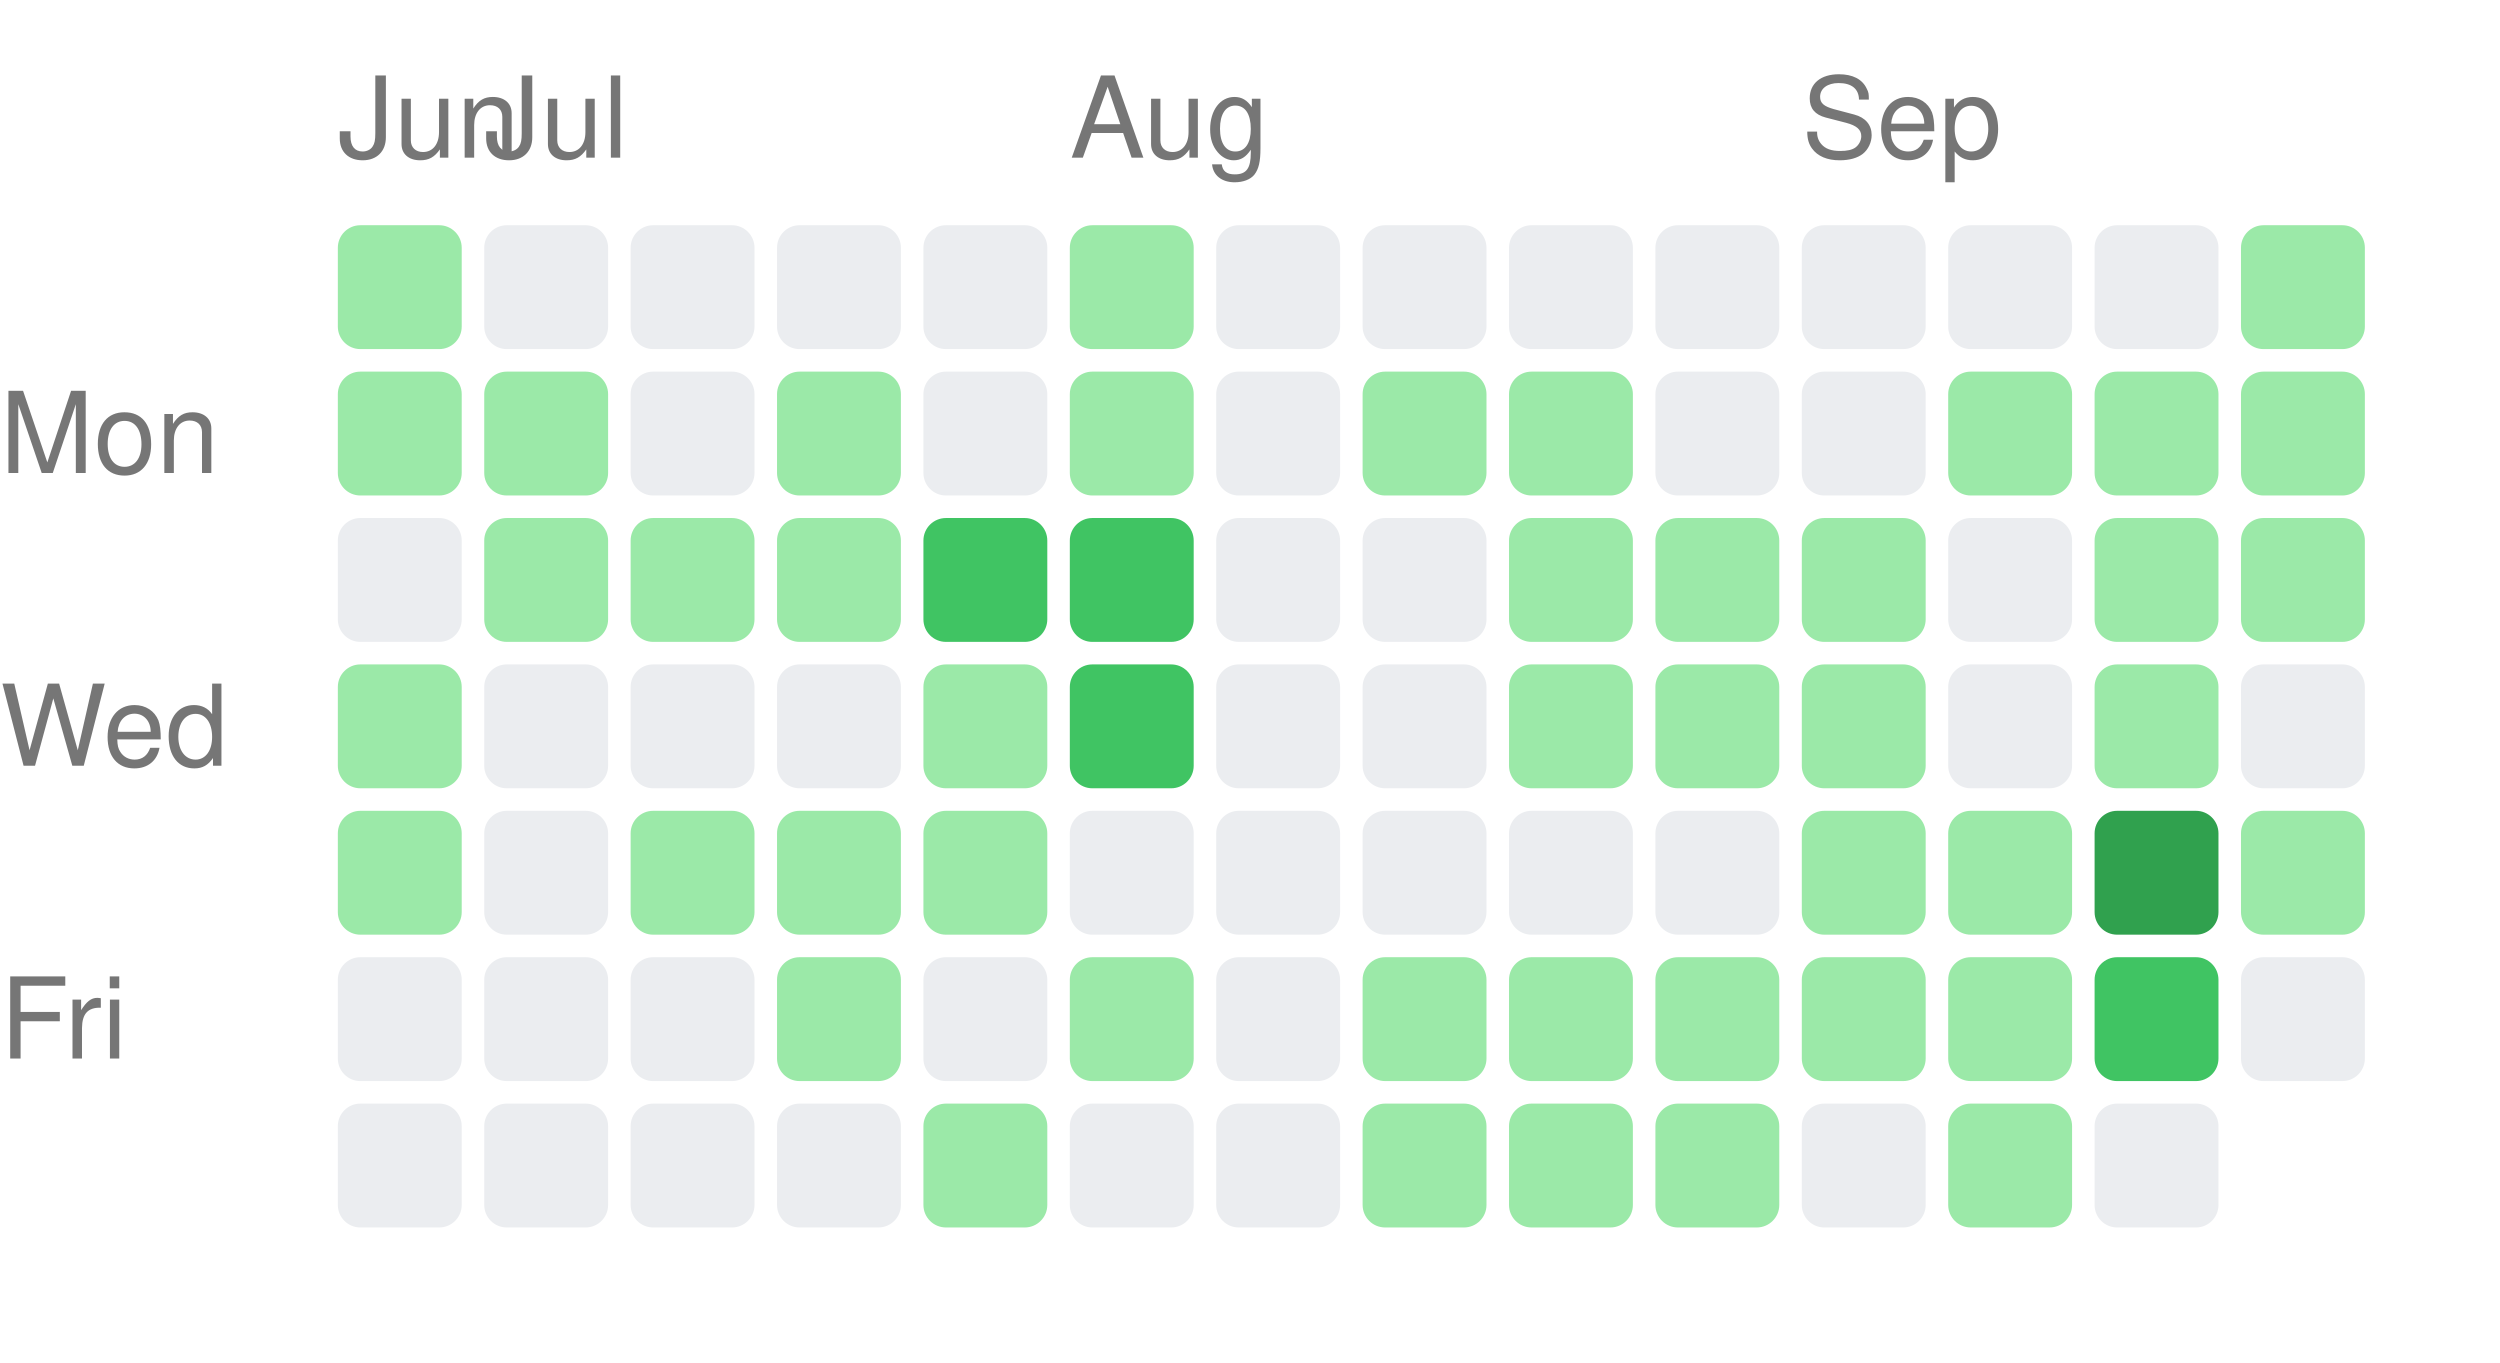
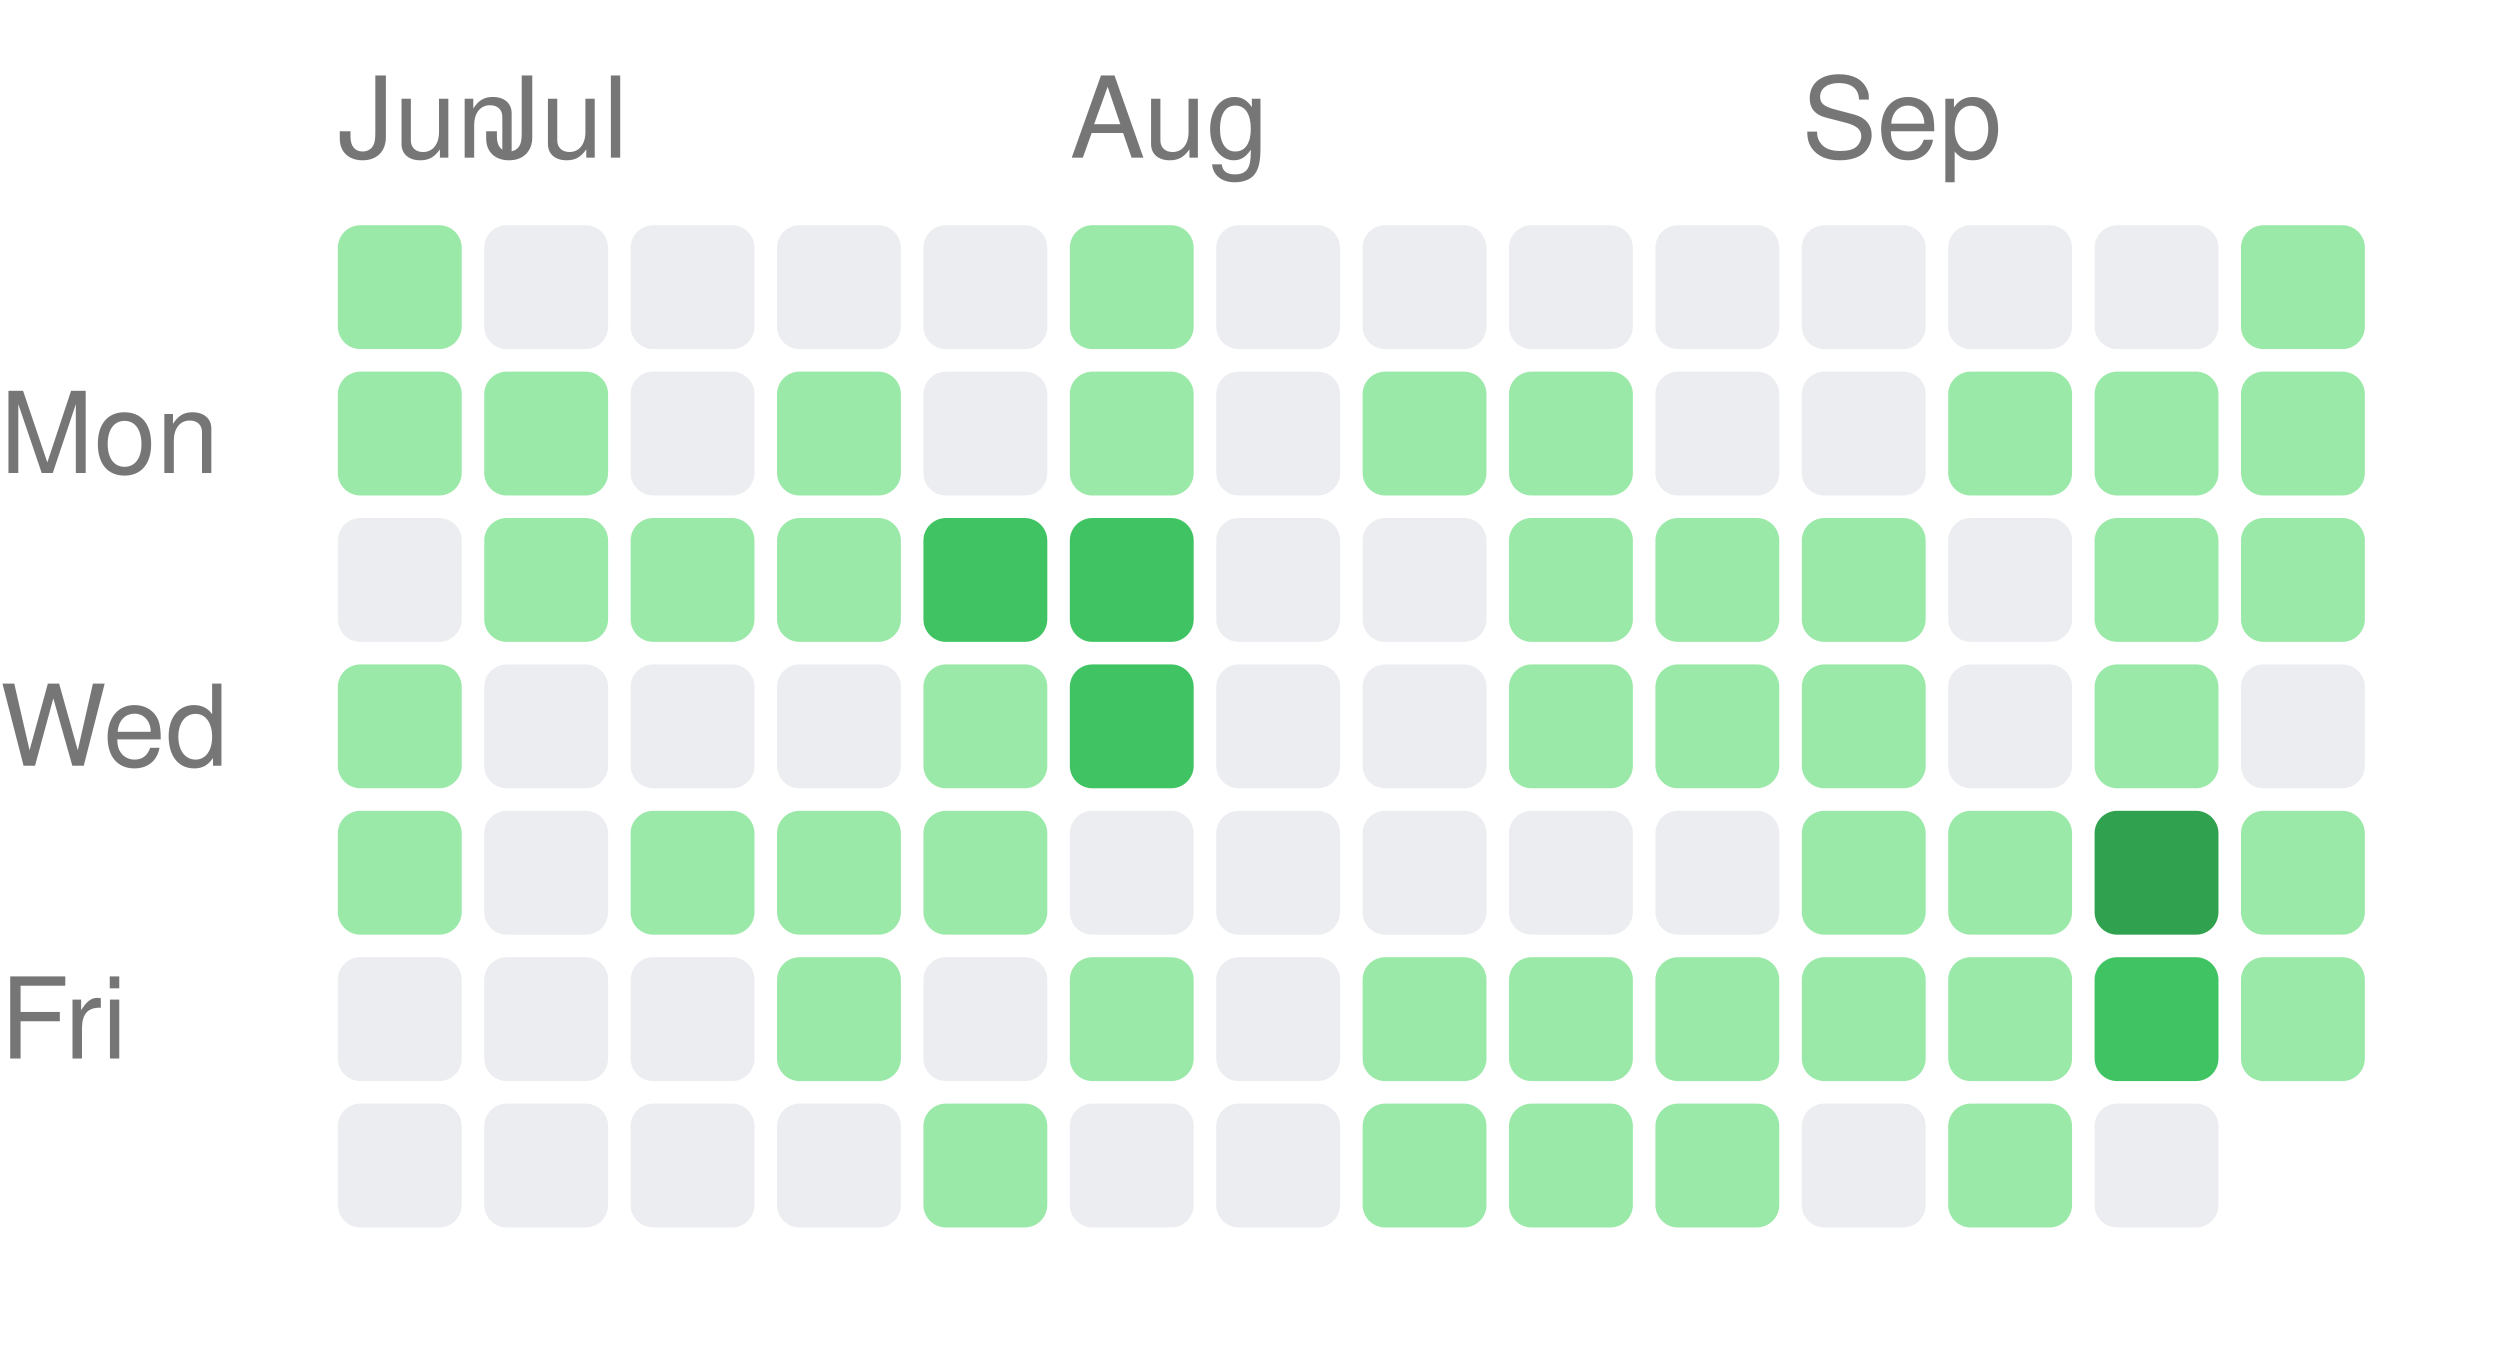
<svg xmlns="http://www.w3.org/2000/svg" width="222" height="121" viewBox="0 0 222 121">
  <style>text { fill: #767676; font-size: 10px; font-family: -apple-system, BlinkMacSystemFont, "Segoe UI", Helvetica, Arial, sans-serif; }</style>
  <text x="30" y="14">Jun</text>
  <text x="43" y="14">Jul</text>
  <text x="95" y="14">Aug</text>
  <text x="160" y="14">Sep</text>
  <text x="0" y="42" text-anchor="start">Mon</text>
  <text x="0" y="68" text-anchor="start">Wed</text>
  <text x="0" y="94" text-anchor="start">Fri</text>
  <rect x="30" y="20" width="11" height="11" rx="2" ry="2" fill="#9be9a8" />
  <rect x="30" y="33" width="11" height="11" rx="2" ry="2" fill="#9be9a8" />
  <rect x="30" y="46" width="11" height="11" rx="2" ry="2" fill="#ebedf0" />
  <rect x="30" y="59" width="11" height="11" rx="2" ry="2" fill="#9be9a8" />
  <rect x="30" y="72" width="11" height="11" rx="2" ry="2" fill="#9be9a8" />
  <rect x="30" y="85" width="11" height="11" rx="2" ry="2" fill="#ebedf0" />
  <rect x="30" y="98" width="11" height="11" rx="2" ry="2" fill="#ebedf0" />
  <rect x="43" y="20" width="11" height="11" rx="2" ry="2" fill="#ebedf0" />
  <rect x="43" y="33" width="11" height="11" rx="2" ry="2" fill="#9be9a8" />
  <rect x="43" y="46" width="11" height="11" rx="2" ry="2" fill="#9be9a8" />
  <rect x="43" y="59" width="11" height="11" rx="2" ry="2" fill="#ebedf0" />
  <rect x="43" y="72" width="11" height="11" rx="2" ry="2" fill="#ebedf0" />
  <rect x="43" y="85" width="11" height="11" rx="2" ry="2" fill="#ebedf0" />
  <rect x="43" y="98" width="11" height="11" rx="2" ry="2" fill="#ebedf0" />
  <rect x="56" y="20" width="11" height="11" rx="2" ry="2" fill="#ebedf0" />
  <rect x="56" y="33" width="11" height="11" rx="2" ry="2" fill="#ebedf0" />
  <rect x="56" y="46" width="11" height="11" rx="2" ry="2" fill="#9be9a8" />
  <rect x="56" y="59" width="11" height="11" rx="2" ry="2" fill="#ebedf0" />
  <rect x="56" y="72" width="11" height="11" rx="2" ry="2" fill="#9be9a8" />
  <rect x="56" y="85" width="11" height="11" rx="2" ry="2" fill="#ebedf0" />
  <rect x="56" y="98" width="11" height="11" rx="2" ry="2" fill="#ebedf0" />
  <rect x="69" y="20" width="11" height="11" rx="2" ry="2" fill="#ebedf0" />
  <rect x="69" y="33" width="11" height="11" rx="2" ry="2" fill="#9be9a8" />
  <rect x="69" y="46" width="11" height="11" rx="2" ry="2" fill="#9be9a8" />
  <rect x="69" y="59" width="11" height="11" rx="2" ry="2" fill="#ebedf0" />
  <rect x="69" y="72" width="11" height="11" rx="2" ry="2" fill="#9be9a8" />
  <rect x="69" y="85" width="11" height="11" rx="2" ry="2" fill="#9be9a8" />
  <rect x="69" y="98" width="11" height="11" rx="2" ry="2" fill="#ebedf0" />
  <rect x="82" y="20" width="11" height="11" rx="2" ry="2" fill="#ebedf0" />
  <rect x="82" y="33" width="11" height="11" rx="2" ry="2" fill="#ebedf0" />
  <rect x="82" y="46" width="11" height="11" rx="2" ry="2" fill="#40c463" />
  <rect x="82" y="59" width="11" height="11" rx="2" ry="2" fill="#9be9a8" />
  <rect x="82" y="72" width="11" height="11" rx="2" ry="2" fill="#9be9a8" />
  <rect x="82" y="85" width="11" height="11" rx="2" ry="2" fill="#ebedf0" />
  <rect x="82" y="98" width="11" height="11" rx="2" ry="2" fill="#9be9a8" />
  <rect x="95" y="20" width="11" height="11" rx="2" ry="2" fill="#9be9a8" />
  <rect x="95" y="33" width="11" height="11" rx="2" ry="2" fill="#9be9a8" />
  <rect x="95" y="46" width="11" height="11" rx="2" ry="2" fill="#40c463" />
  <rect x="95" y="59" width="11" height="11" rx="2" ry="2" fill="#40c463" />
  <rect x="95" y="72" width="11" height="11" rx="2" ry="2" fill="#ebedf0" />
  <rect x="95" y="85" width="11" height="11" rx="2" ry="2" fill="#9be9a8" />
  <rect x="95" y="98" width="11" height="11" rx="2" ry="2" fill="#ebedf0" />
  <rect x="108" y="20" width="11" height="11" rx="2" ry="2" fill="#ebedf0" />
  <rect x="108" y="33" width="11" height="11" rx="2" ry="2" fill="#ebedf0" />
  <rect x="108" y="46" width="11" height="11" rx="2" ry="2" fill="#ebedf0" />
  <rect x="108" y="59" width="11" height="11" rx="2" ry="2" fill="#ebedf0" />
  <rect x="108" y="72" width="11" height="11" rx="2" ry="2" fill="#ebedf0" />
  <rect x="108" y="85" width="11" height="11" rx="2" ry="2" fill="#ebedf0" />
  <rect x="108" y="98" width="11" height="11" rx="2" ry="2" fill="#ebedf0" />
  <rect x="121" y="20" width="11" height="11" rx="2" ry="2" fill="#ebedf0" />
  <rect x="121" y="33" width="11" height="11" rx="2" ry="2" fill="#9be9a8" />
  <rect x="121" y="46" width="11" height="11" rx="2" ry="2" fill="#ebedf0" />
  <rect x="121" y="59" width="11" height="11" rx="2" ry="2" fill="#ebedf0" />
  <rect x="121" y="72" width="11" height="11" rx="2" ry="2" fill="#ebedf0" />
  <rect x="121" y="85" width="11" height="11" rx="2" ry="2" fill="#9be9a8" />
  <rect x="121" y="98" width="11" height="11" rx="2" ry="2" fill="#9be9a8" />
  <rect x="134" y="20" width="11" height="11" rx="2" ry="2" fill="#ebedf0" />
  <rect x="134" y="33" width="11" height="11" rx="2" ry="2" fill="#9be9a8" />
  <rect x="134" y="46" width="11" height="11" rx="2" ry="2" fill="#9be9a8" />
  <rect x="134" y="59" width="11" height="11" rx="2" ry="2" fill="#9be9a8" />
  <rect x="134" y="72" width="11" height="11" rx="2" ry="2" fill="#ebedf0" />
  <rect x="134" y="85" width="11" height="11" rx="2" ry="2" fill="#9be9a8" />
  <rect x="134" y="98" width="11" height="11" rx="2" ry="2" fill="#9be9a8" />
  <rect x="147" y="20" width="11" height="11" rx="2" ry="2" fill="#ebedf0" />
  <rect x="147" y="33" width="11" height="11" rx="2" ry="2" fill="#ebedf0" />
  <rect x="147" y="46" width="11" height="11" rx="2" ry="2" fill="#9be9a8" />
  <rect x="147" y="59" width="11" height="11" rx="2" ry="2" fill="#9be9a8" />
  <rect x="147" y="72" width="11" height="11" rx="2" ry="2" fill="#ebedf0" />
  <rect x="147" y="85" width="11" height="11" rx="2" ry="2" fill="#9be9a8" />
  <rect x="147" y="98" width="11" height="11" rx="2" ry="2" fill="#9be9a8" />
  <rect x="160" y="20" width="11" height="11" rx="2" ry="2" fill="#ebedf0" />
  <rect x="160" y="33" width="11" height="11" rx="2" ry="2" fill="#ebedf0" />
  <rect x="160" y="46" width="11" height="11" rx="2" ry="2" fill="#9be9a8" />
  <rect x="160" y="59" width="11" height="11" rx="2" ry="2" fill="#9be9a8" />
  <rect x="160" y="72" width="11" height="11" rx="2" ry="2" fill="#9be9a8" />
  <rect x="160" y="85" width="11" height="11" rx="2" ry="2" fill="#9be9a8" />
  <rect x="160" y="98" width="11" height="11" rx="2" ry="2" fill="#ebedf0" />
  <rect x="173" y="20" width="11" height="11" rx="2" ry="2" fill="#ebedf0" />
  <rect x="173" y="33" width="11" height="11" rx="2" ry="2" fill="#9be9a8" />
  <rect x="173" y="46" width="11" height="11" rx="2" ry="2" fill="#ebedf0" />
  <rect x="173" y="59" width="11" height="11" rx="2" ry="2" fill="#ebedf0" />
  <rect x="173" y="72" width="11" height="11" rx="2" ry="2" fill="#9be9a8" />
  <rect x="173" y="85" width="11" height="11" rx="2" ry="2" fill="#9be9a8" />
  <rect x="173" y="98" width="11" height="11" rx="2" ry="2" fill="#9be9a8" />
  <rect x="186" y="20" width="11" height="11" rx="2" ry="2" fill="#ebedf0" />
  <rect x="186" y="33" width="11" height="11" rx="2" ry="2" fill="#9be9a8" />
  <rect x="186" y="46" width="11" height="11" rx="2" ry="2" fill="#9be9a8" />
  <rect x="186" y="59" width="11" height="11" rx="2" ry="2" fill="#9be9a8" />
  <rect x="186" y="72" width="11" height="11" rx="2" ry="2" fill="#30a14e" />
  <rect x="186" y="85" width="11" height="11" rx="2" ry="2" fill="#40c463" />
  <rect x="186" y="98" width="11" height="11" rx="2" ry="2" fill="#ebedf0" />
  <rect x="199" y="20" width="11" height="11" rx="2" ry="2" fill="#9be9a8" />
  <rect x="199" y="33" width="11" height="11" rx="2" ry="2" fill="#9be9a8" />
  <rect x="199" y="46" width="11" height="11" rx="2" ry="2" fill="#9be9a8" />
  <rect x="199" y="59" width="11" height="11" rx="2" ry="2" fill="#ebedf0" />
  <rect x="199" y="72" width="11" height="11" rx="2" ry="2" fill="#9be9a8" />
-   <rect x="199" y="85" width="11" height="11" rx="2" ry="2" fill="#ebedf0" />
+   <rect x="199" y="85" width="11" height="11" rx="2" ry="2" fill="#9be9a8" />
</svg>
